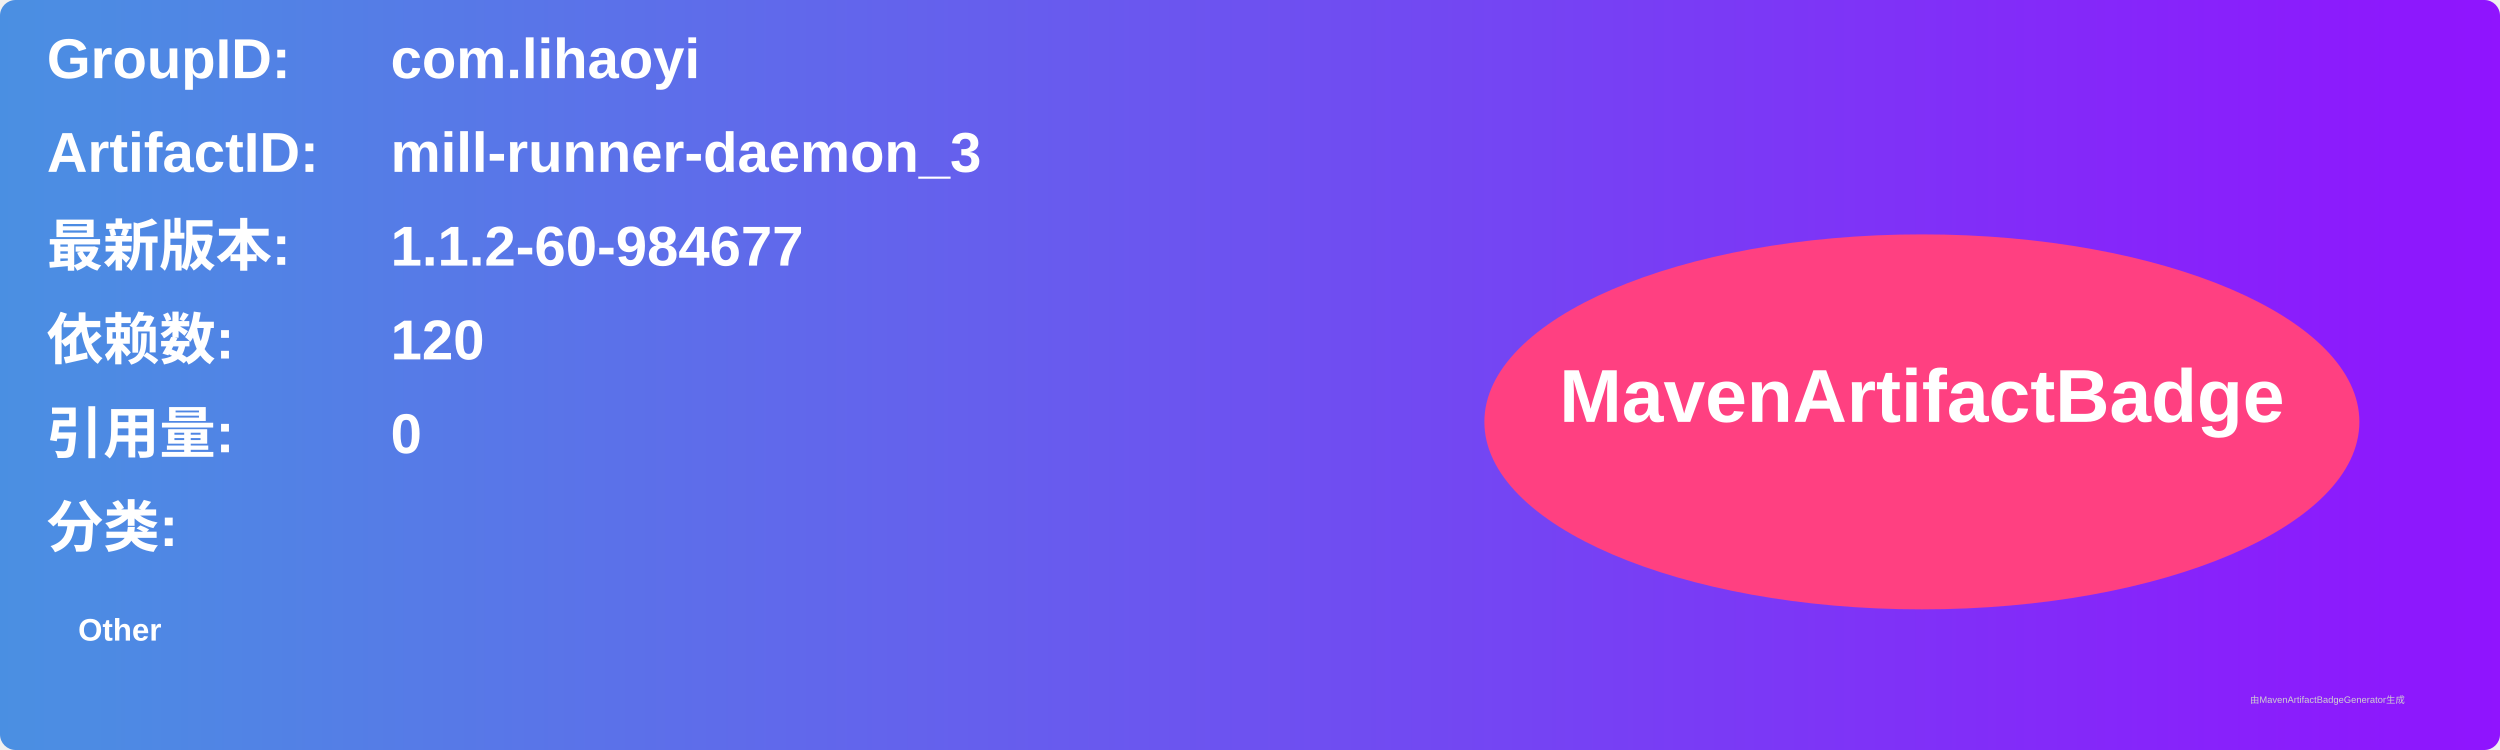
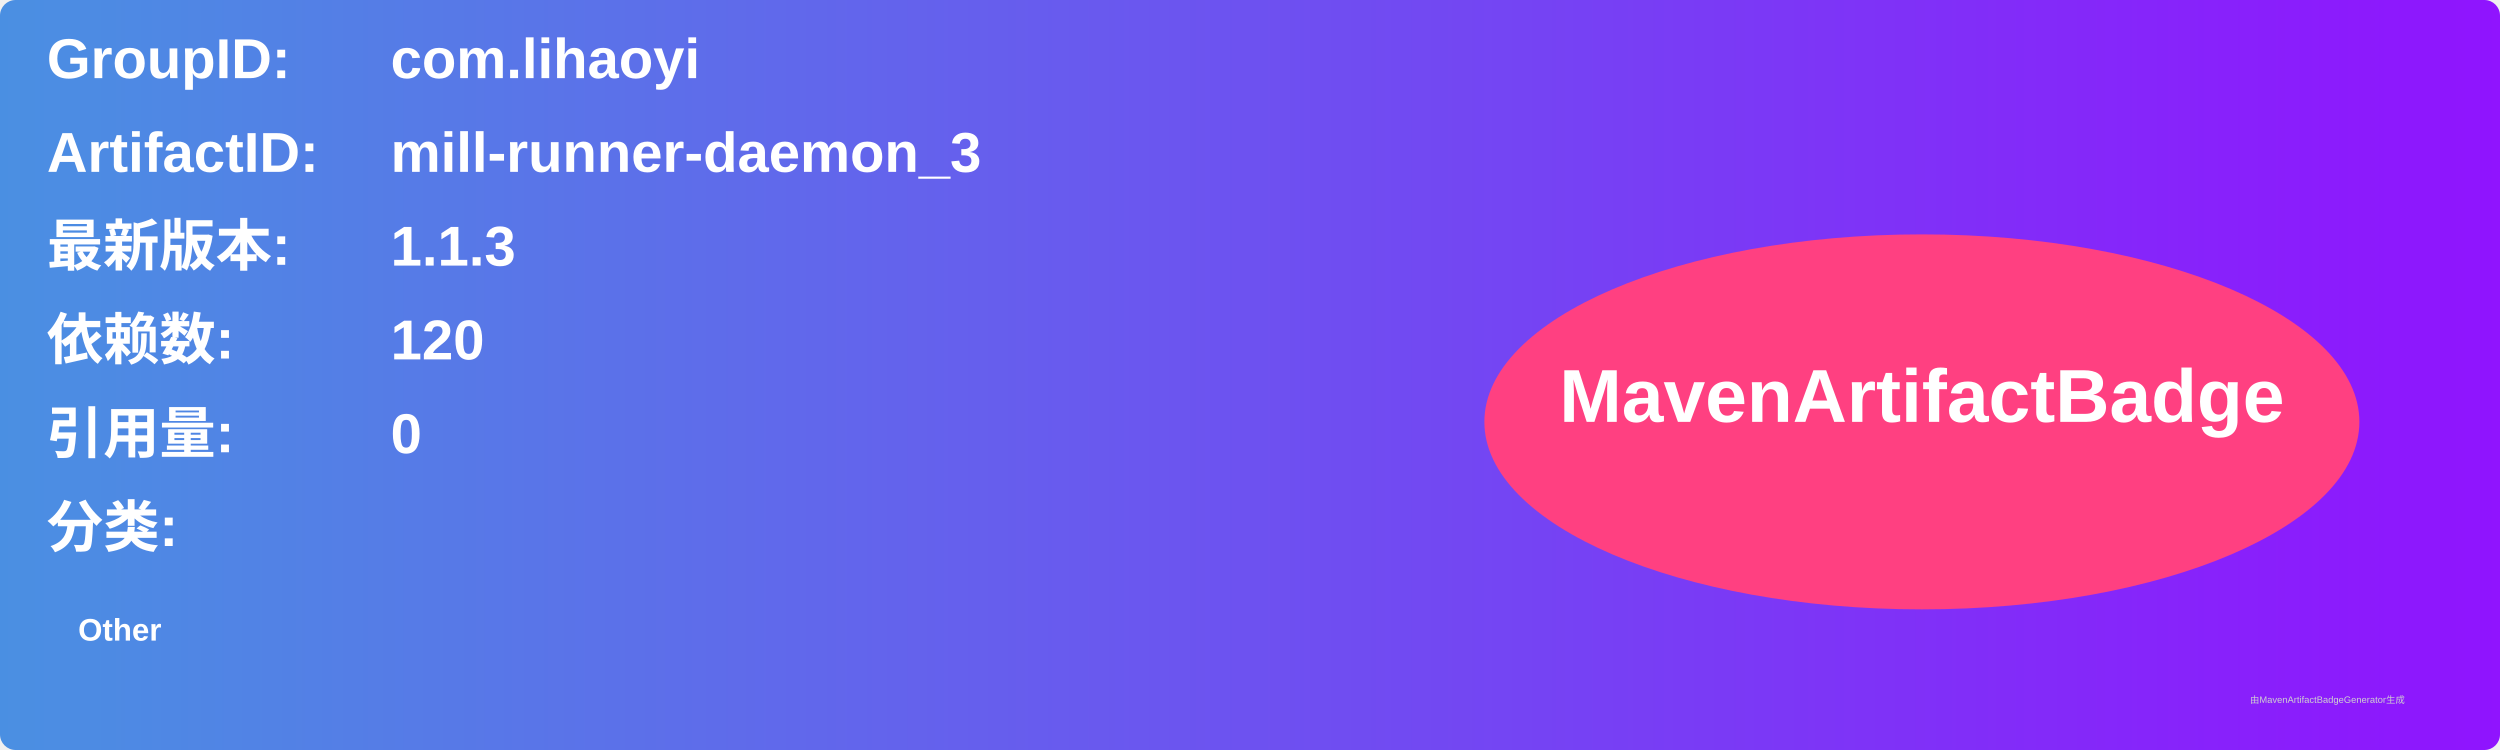
<svg xmlns="http://www.w3.org/2000/svg" width="800" height="240" viewBox="0 0 800 240">
  <linearGradient id="grad" x1="0%" y1="0%" x2="100%" y2="0%">
    <stop offset="0%" stop-color="#4a90e2" />
    <stop offset="100%" stop-color="#9013fe" />
  </linearGradient>
  <rect width="100%" height="100%" rx="5" ry="5" fill="url(#grad)" />
  <g transform="translate(15, 15)">
    <text x="0" y="10" font-family="Arial" font-size="18" fill="white" font-weight="bold" width="260">GroupID:</text>
    <text x="110" y="10" font-family="Arial" font-size="18" fill="white" font-weight="bold" width="460">com.lihaoyi</text>
    <text x="0" y="40" font-family="Arial" font-size="18" fill="white" font-weight="bold" width="260">ArtifactID:</text>
    <text x="110" y="40" font-family="Arial" font-size="18" fill="white" font-weight="bold" width="460">mill-runner-daemon_3</text>
    <text x="0" y="70" font-family="Arial" font-size="18" fill="white" font-weight="bold">最新版本:</text>
    <text x="110" y="70" font-family="Arial" font-size="18" fill="white" font-weight="bold">
-       <tspan font-weight="bold">1.1.2-60-984677</tspan>
+       <tspan font-weight="bold">1.1.3</tspan>
    </text>
    <text x="0" y="100" font-family="Arial" font-size="18" fill="white" font-weight="bold">依赖数: </text>
    <text x="110" y="100" font-family="Arial" font-size="18" fill="white">
      <tspan font-weight="bold">120</tspan>
    </text>
    <text x="0" y="130" font-family="Arial" font-size="18" fill="white" font-weight="bold">引用量: </text>
    <text x="110" y="130" font-family="Arial" font-size="18" fill="white">
      <tspan font-weight="bold">0</tspan>
    </text>
    <text x="0" y="160" font-family="Arial" font-size="18" fill="white" font-weight="bold">分类:</text>
    <text x="10" y="190" font-family="Arial" font-size="10" fill="white">
      <tspan font-weight="bold">Other</tspan>
    </text>
    <ellipse cx="600" cy="120" rx="140" ry="60" fill="#ff4081" />
    <text x="600" y="120" text-anchor="middle" font-family="Arial" font-size="24" fill="white" font-weight="bold">MavenArtifactBadge</text>
  </g>
  <text x="720" y="225" font-family="Arial" font-size="3" fill="#d0d0d0">由MavenArtifactBadgeGenerator生成</text>
</svg>
